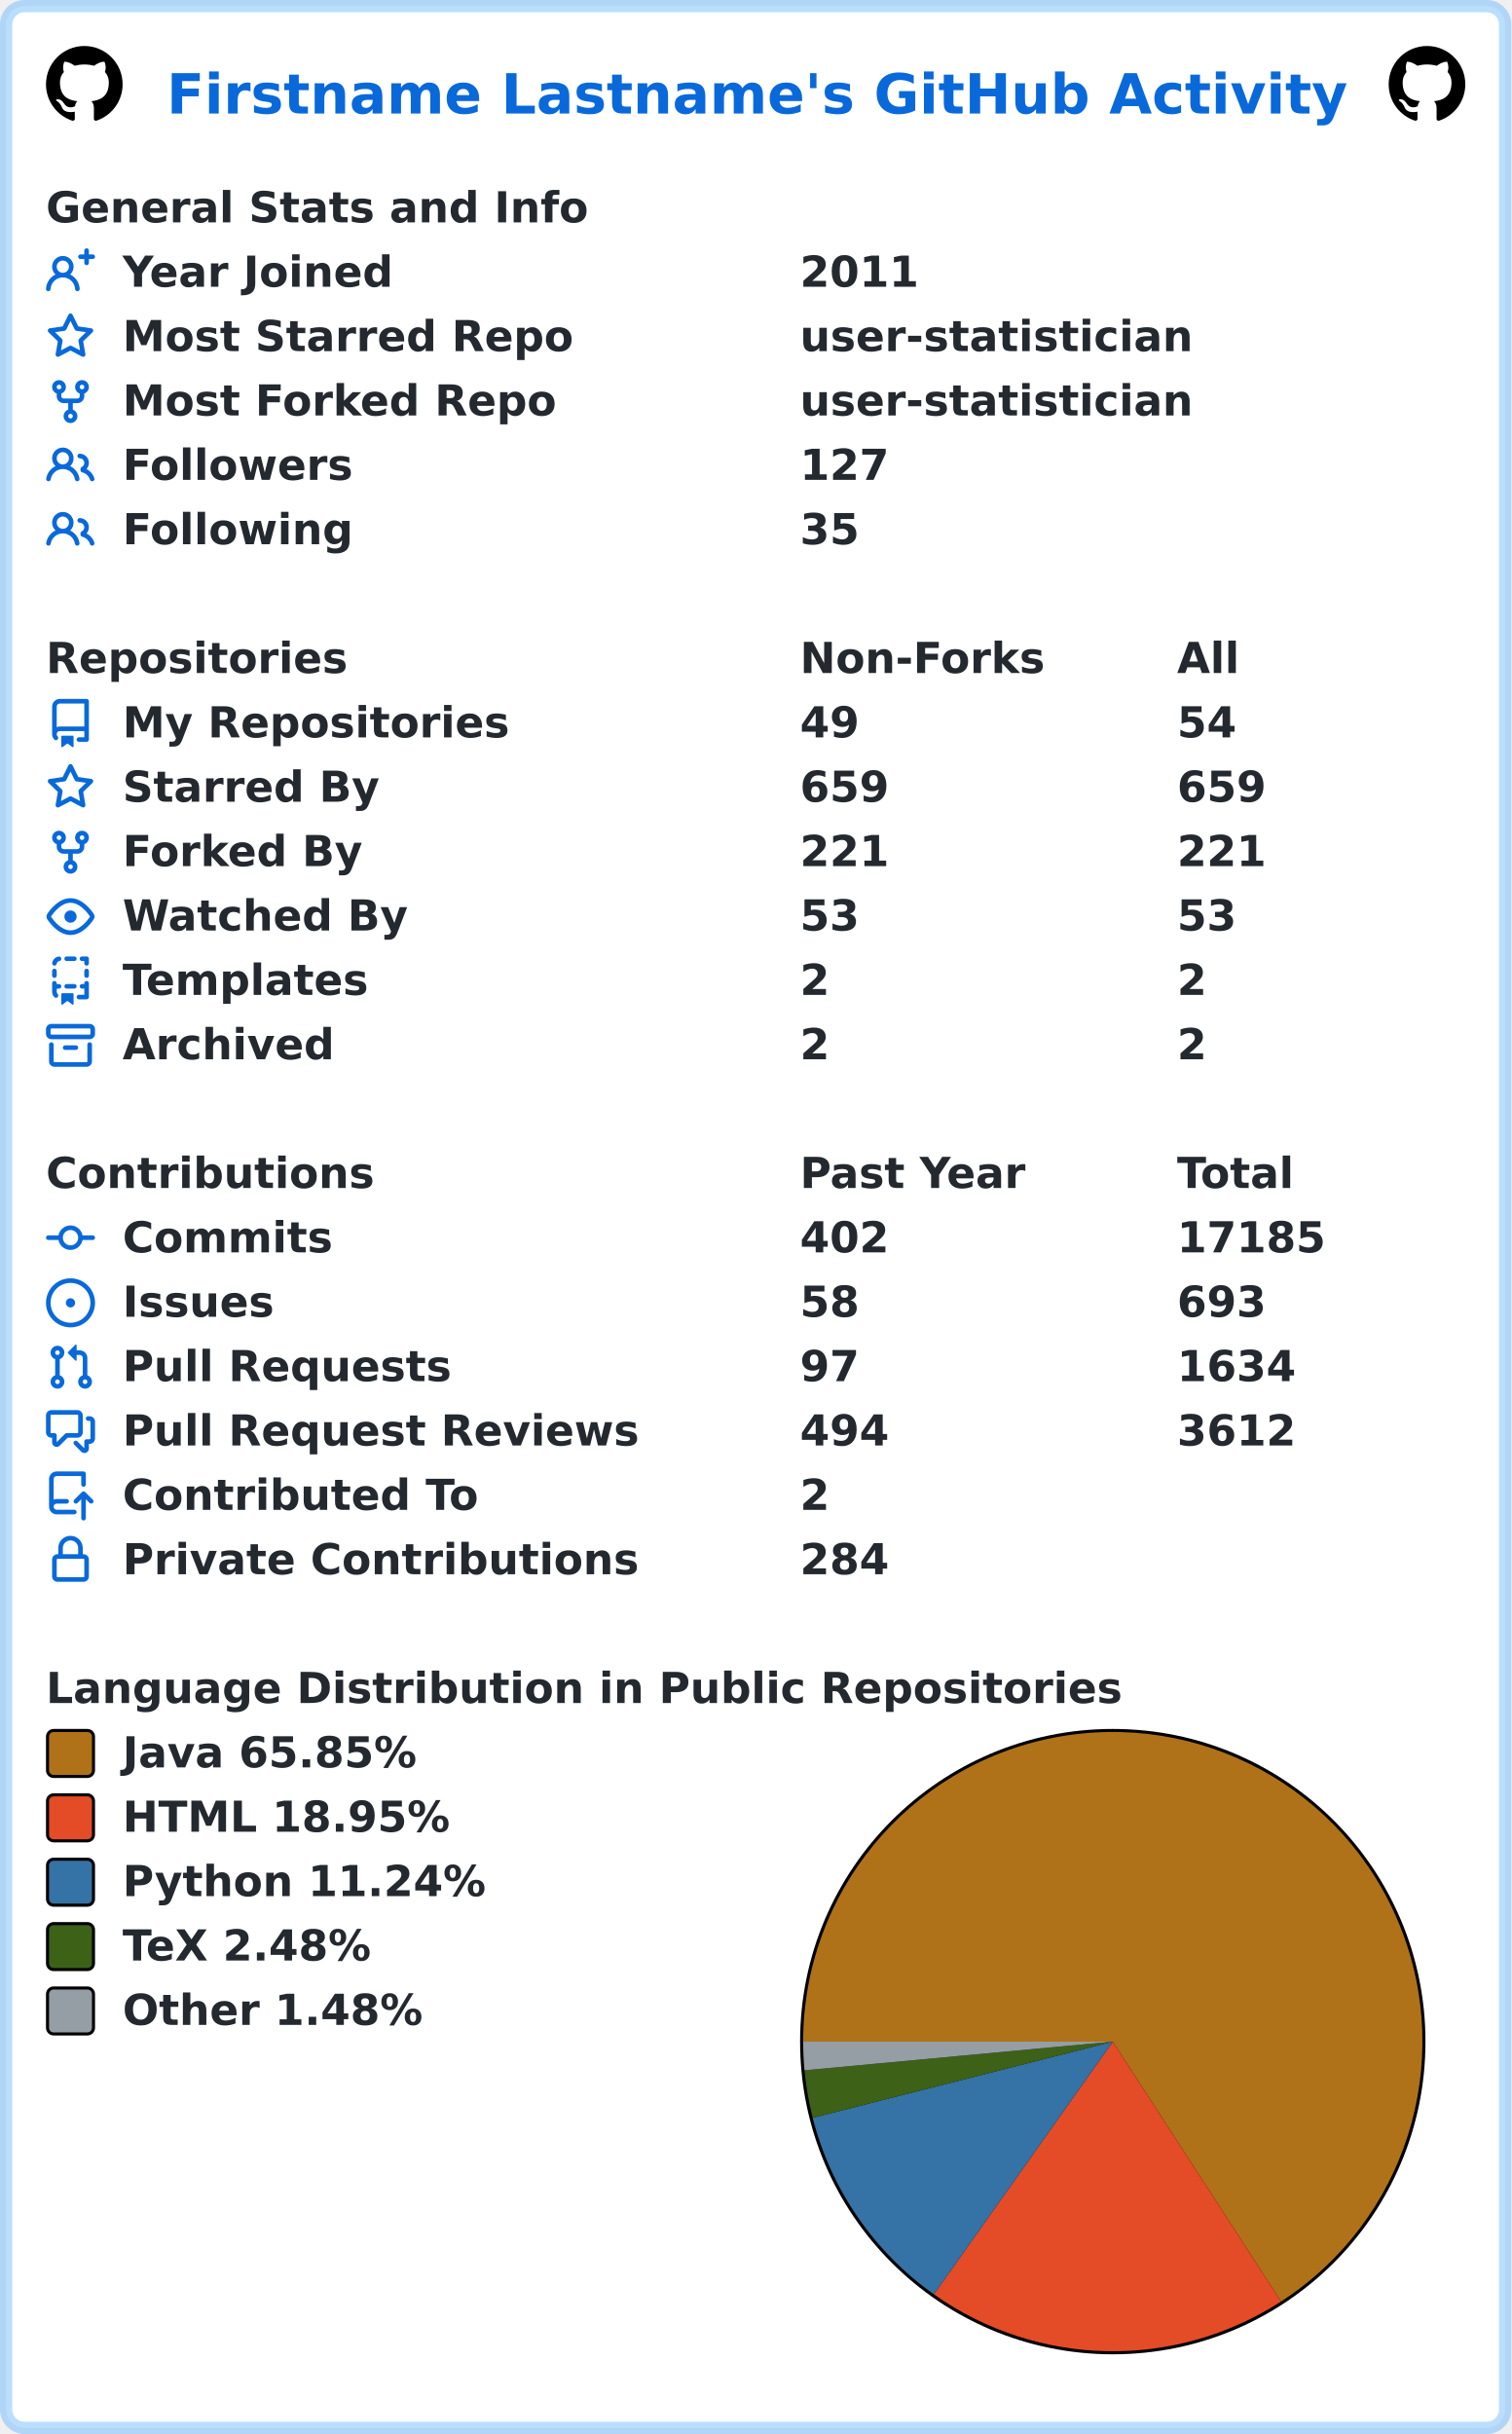
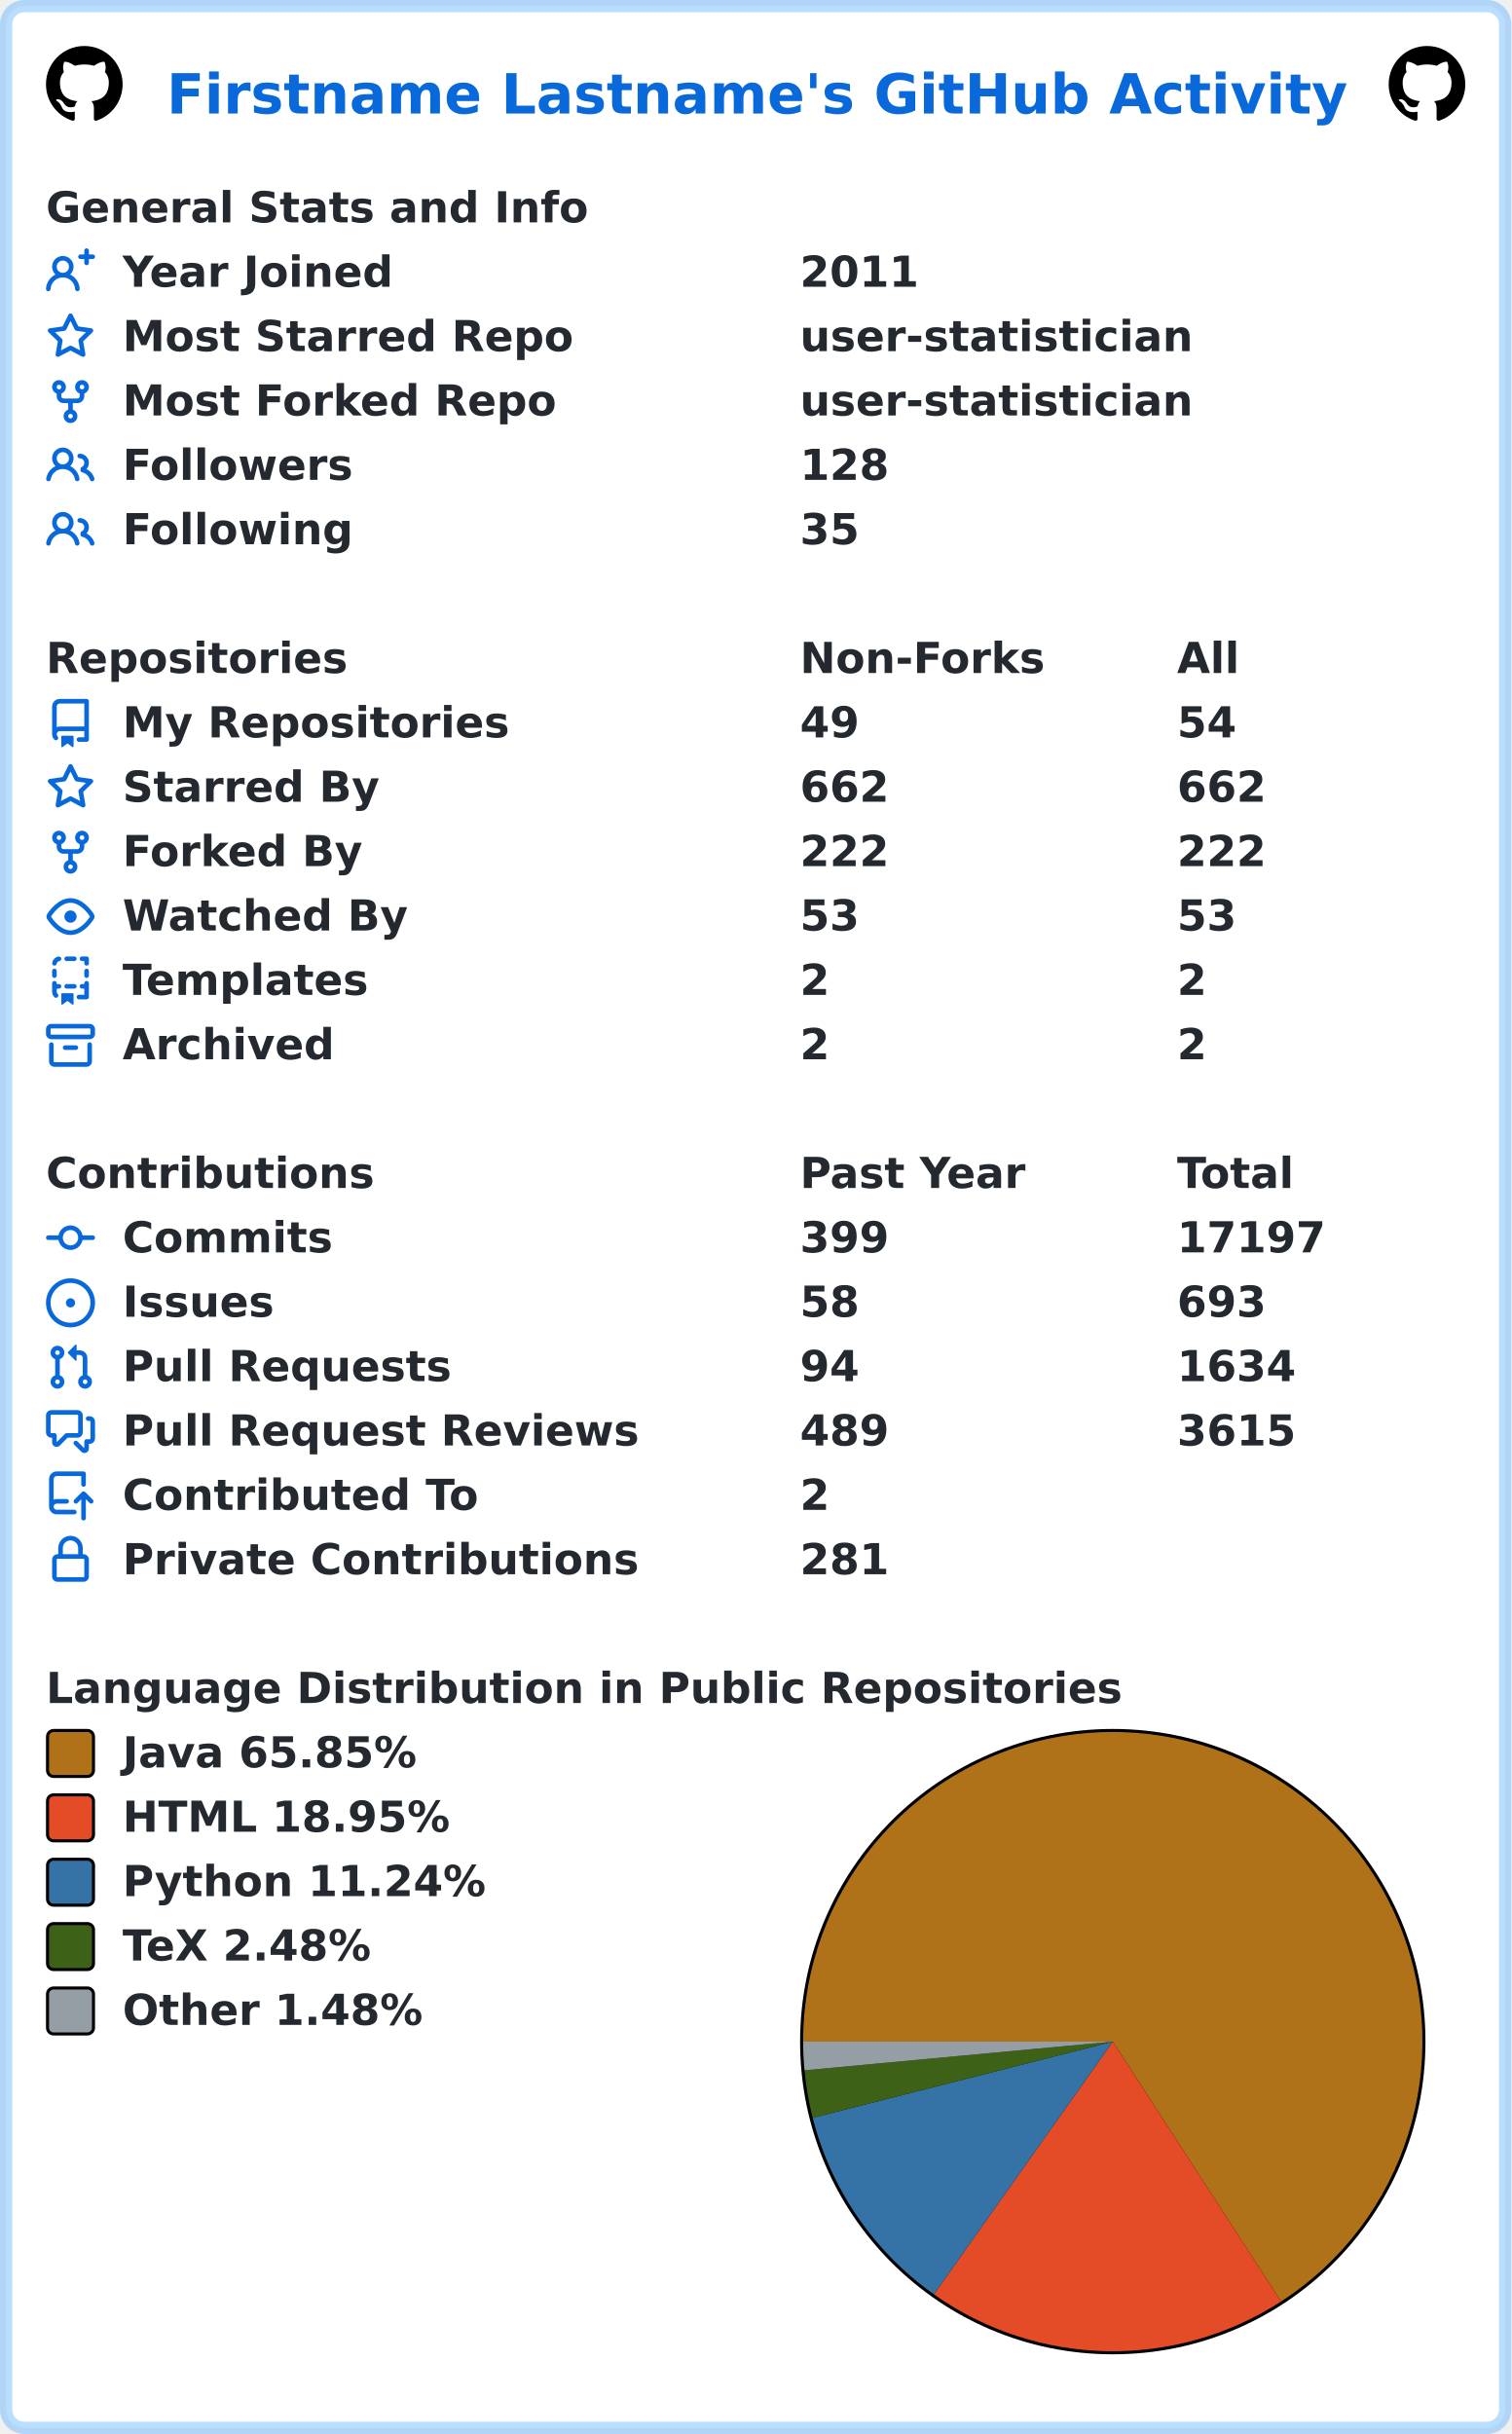
<svg xmlns="http://www.w3.org/2000/svg" width="493" height="794" viewBox="0 0 493 794" lang="en" xml:lang="en">
  <rect x="2" y="2" stroke-width="4" rx="6" width="489" height="790" stroke="rgba(84,174,255,0.4)" fill="#ffffff" />
  <g font-weight="600" font-size="110pt" font-family="Verdana,Geneva,DejaVu Sans,sans-serif" text-rendering="geometricPrecision">
    <text x="442" y="301" lengthAdjust="spacingAndGlyphs" textLength="3117" transform="scale(0.123)" fill="#0969da">Firstname Lastname's GitHub Activity</text>
    <svg x="15" y="15" width="25" height="25" viewBox="0 0 16 16">
      <path fill="#000000" fill-rule="evenodd" d="M8 0C3.58 0 0 3.58 0 8c0 3.54 2.29 6.53 5.47 7.59.4.07.55-.17.55-.38 0-.19-.01-.82-.01-1.49-2.01.37-2.53-.49-2.69-.94-.09-.23-.48-.94-.82-1.13-.28-.15-.68-.52-.01-.53.63-.01 1.08.58 1.23.82.72 1.21 1.87.87 2.33.66.07-.52.28-.87.51-1.07-1.78-.2-3.64-.89-3.64-3.95 0-.87.31-1.59.82-2.15-.08-.2-.36-1.02.08-2.12 0 0 .67-.21 2.2.82.64-.18 1.32-.27 2-.27.68 0 1.36.09 2 .27 1.53-1.04 2.2-.82 2.2-.82.44 1.1.16 1.92.08 2.12.51.56.82 1.27.82 2.15 0 3.07-1.87 3.75-3.65 3.95.29.25.54.73.54 1.48 0 1.07-.01 1.93-.01 2.2 0 .21.15.46.55.38A8.013 8.013 0 0016 8c0-4.42-3.58-8-8-8z" />
    </svg>
    <svg x="453" y="15" width="25" height="25" viewBox="0 0 16 16">
      <path fill="#000000" fill-rule="evenodd" d="M8 0C3.58 0 0 3.58 0 8c0 3.54 2.29 6.53 5.47 7.59.4.07.55-.17.55-.38 0-.19-.01-.82-.01-1.49-2.01.37-2.53-.49-2.69-.94-.09-.23-.48-.94-.82-1.13-.28-.15-.68-.52-.01-.53.63-.01 1.08.58 1.23.82.72 1.21 1.87.87 2.33.66.07-.52.28-.87.51-1.07-1.78-.2-3.64-.89-3.64-3.95 0-.87.31-1.59.82-2.15-.08-.2-.36-1.02.08-2.12 0 0 .67-.21 2.2.82.64-.18 1.32-.27 2-.27.68 0 1.36.09 2 .27 1.53-1.04 2.2-.82 2.2-.82.44 1.1.16 1.92.08 2.12.51.56.82 1.27.82 2.15 0 3.07-1.87 3.75-3.65 3.95.29.25.54.73.54 1.48 0 1.07-.01 1.93-.01 2.2 0 .21.15.46.55.38A8.013 8.013 0 0016 8c0-4.42-3.58-8-8-8z" />
    </svg>
    <g transform="translate(0, 60)" fill="#24292f">
      <g transform="translate(15, 0)">
        <g transform="scale(0.095)">
          <text x="0" y="132" textLength="1851" lengthAdjust="spacingAndGlyphs">General Stats and Info</text>
        </g>
      </g>
      <g transform="translate(15, 21)">
        <path fill="#0969da" fill-rule="evenodd" d="M13.25 0a.75.75 0 01.75.75V2h1.25a.75.75 0 010 1.5H14v1.25a.75.75 0 01-1.5 0V3.5h-1.25a.75.75 0 010-1.5h1.25V.75a.75.75 0 01.75-.75zM5.5 4a2 2 0 100 4 2 2 0 000-4zm2.4 4.548a3.5 3.5 0 10-4.799 0 5.527 5.527 0 00-3.1 4.66.75.75 0 101.498.085A4.01 4.01 0 015.5 9.5a4.01 4.01 0 014.001 3.793.75.75 0 101.498-.086 5.527 5.527 0 00-3.1-4.659z" />
        <g transform="scale(0.095)">
          <text lengthAdjust="spacingAndGlyphs" textLength="932" x="263" y="132">Year Joined</text>
          <text lengthAdjust="spacingAndGlyphs" textLength="420" x="2589" y="132">2011</text>
        </g>
      </g>
      <g transform="translate(15, 42)">
        <path fill="#0969da" fill-rule="evenodd" d="M8 .25a.75.75 0 01.673.418l1.882 3.815 4.21.612a.75.75 0 01.416 1.279l-3.046 2.97.719 4.192a.75.75 0 01-1.088.791L8 12.347l-3.766 1.98a.75.75 0 01-1.088-.79l.72-4.194L.818 6.374a.75.75 0 01.416-1.28l4.21-.611L7.327.668A.75.75 0 018 .25zm0 2.445L6.615 5.5a.75.75 0 01-.564.41l-3.097.45 2.24 2.184a.75.75 0 01.216.664l-.528 3.084 2.769-1.456a.75.75 0 01.698 0l2.77 1.456-.53-3.084a.75.75 0 01.216-.664l2.24-2.183-3.096-.45a.75.75 0 01-.564-.41L8 2.694v.001z" />
        <g transform="scale(0.095)">
          <text lengthAdjust="spacingAndGlyphs" textLength="1532" x="263" y="132">Most Starred Repo</text>
          <text lengthAdjust="spacingAndGlyphs" textLength="1320" x="2589" y="132">user-statistician</text>
        </g>
      </g>
      <g transform="translate(15, 63)">
        <path fill="#0969da" fill-rule="evenodd" d="M5 3.25a.75.75 0 11-1.5 0 .75.75 0 011.5 0zm0 2.122a2.25 2.25 0 10-1.5 0v.878A2.25 2.25 0 005.75 8.5h1.5v2.128a2.251 2.251 0 101.5 0V8.5h1.5a2.25 2.25 0 002.25-2.25v-.878a2.25 2.25 0 10-1.5 0v.878a.75.75 0 01-.75.75h-4.5A.75.75 0 015 6.25v-.878zm3.75 7.378a.75.75 0 11-1.5 0 .75.75 0 011.5 0zm3-8.75a.75.75 0 100-1.5.75.75 0 000 1.5z" />
        <g transform="scale(0.095)">
          <text lengthAdjust="spacingAndGlyphs" textLength="1485" x="263" y="132">Most Forked Repo</text>
          <text lengthAdjust="spacingAndGlyphs" textLength="1320" x="2589" y="132">user-statistician</text>
        </g>
      </g>
      <g transform="translate(15, 84)">
        <path fill="#0969da" fill-rule="evenodd" d="M5.5 3.5a2 2 0 100 4 2 2 0 000-4zM2 5.5a3.5 3.5 0 115.898 2.549 5.507 5.507 0 013.034 4.084.75.75 0 11-1.482.235 4.001 4.001 0 00-7.9 0 .75.75 0 01-1.482-.236A5.507 5.507 0 013.102 8.05 3.49 3.49 0 012 5.5zM11 4a.75.75 0 100 1.5 1.5 1.5 0 01.666 2.844.75.75 0 00-.416.672v.352a.75.75 0 00.574.73c1.2.289 2.162 1.2 2.522 2.372a.75.75 0 101.434-.44 5.01 5.01 0 00-2.56-3.012A3 3 0 0011 4z" />
        <g transform="scale(0.095)">
          <text lengthAdjust="spacingAndGlyphs" textLength="778" x="263" y="132">Followers</text>
-           <text lengthAdjust="spacingAndGlyphs" textLength="315" x="2589" y="132">127</text>
+           <text lengthAdjust="spacingAndGlyphs" textLength="315" x="2589" y="132">128</text>
        </g>
      </g>
      <g transform="translate(15, 105)">
        <path fill="#0969da" fill-rule="evenodd" d="M5.5 3.5a2 2 0 100 4 2 2 0 000-4zM2 5.5a3.5 3.5 0 115.898 2.549 5.507 5.507 0 013.034 4.084.75.75 0 11-1.482.235 4.001 4.001 0 00-7.9 0 .75.75 0 01-1.482-.236A5.507 5.507 0 013.102 8.05 3.49 3.49 0 012 5.5zM11 4a.75.75 0 100 1.5 1.5 1.5 0 01.666 2.844.75.75 0 00-.416.672v.352a.75.75 0 00.574.73c1.2.289 2.162 1.2 2.522 2.372a.75.75 0 101.434-.44 5.01 5.01 0 00-2.56-3.012A3 3 0 0011 4z" />
        <g transform="scale(0.095)">
          <text lengthAdjust="spacingAndGlyphs" textLength="780" x="263" y="132">Following</text>
          <text lengthAdjust="spacingAndGlyphs" textLength="210" x="2589" y="132">35</text>
        </g>
      </g>
    </g>
    <g transform="translate(0, 207)" fill="#24292f">
      <g transform="translate(15, 0)">
        <g transform="scale(0.095)">
          <text x="0" y="132" textLength="1020" lengthAdjust="spacingAndGlyphs">Repositories</text>
          <text x="2589" y="132" textLength="832" lengthAdjust="spacingAndGlyphs">Non-Forks</text>
          <text x="3884" y="132" textLength="206" lengthAdjust="spacingAndGlyphs">All</text>
        </g>
      </g>
      <g transform="translate(15, 21)">
        <path fill="#0969da" fill-rule="evenodd" d="M2 2.5A2.5 2.5 0 014.5 0h8.75a.75.75 0 01.75.75v12.5a.75.75 0 01-.75.75h-2.5a.75.75 0 110-1.5h1.75v-2h-8a1 1 0 00-.714 1.7.75.75 0 01-1.072 1.05A2.495 2.495 0 012 11.5v-9zm10.5-1V9h-8c-.356 0-.694.074-1 .208V2.5a1 1 0 011-1h8zM5 12.25v3.25a.25.25 0 00.4.2l1.45-1.087a.25.25 0 01.3 0L8.6 15.7a.25.25 0 00.4-.2v-3.25a.25.25 0 00-.25-.25h-3.5a.25.25 0 00-.25.25z" />
        <g transform="scale(0.095)">
          <text lengthAdjust="spacingAndGlyphs" textLength="1312" x="263" y="132">My Repositories</text>
          <text lengthAdjust="spacingAndGlyphs" textLength="210" x="2589" y="132">49</text>
          <text lengthAdjust="spacingAndGlyphs" textLength="210" x="3884" y="132">54</text>
        </g>
      </g>
      <g transform="translate(15, 42)">
        <path fill="#0969da" fill-rule="evenodd" d="M8 .25a.75.75 0 01.673.418l1.882 3.815 4.21.612a.75.75 0 01.416 1.279l-3.046 2.97.719 4.192a.75.75 0 01-1.088.791L8 12.347l-3.766 1.98a.75.75 0 01-1.088-.79l.72-4.194L.818 6.374a.75.75 0 01.416-1.28l4.21-.611L7.327.668A.75.75 0 018 .25zm0 2.445L6.615 5.5a.75.75 0 01-.564.41l-3.097.45 2.24 2.184a.75.75 0 01.216.664l-.528 3.084 2.769-1.456a.75.75 0 01.698 0l2.77 1.456-.53-3.084a.75.75 0 01.216-.664l2.24-2.183-3.096-.45a.75.75 0 01-.564-.41L8 2.694v.001z" />
        <g transform="scale(0.095)">
          <text lengthAdjust="spacingAndGlyphs" textLength="874" x="263" y="132">Starred By</text>
-           <text lengthAdjust="spacingAndGlyphs" textLength="315" x="2589" y="132">659</text>
-           <text lengthAdjust="spacingAndGlyphs" textLength="315" x="3884" y="132">659</text>
+           <text lengthAdjust="spacingAndGlyphs" textLength="315" x="2589" y="132">662</text>
+           <text lengthAdjust="spacingAndGlyphs" textLength="315" x="3884" y="132">662</text>
        </g>
      </g>
      <g transform="translate(15, 63)">
        <path fill="#0969da" fill-rule="evenodd" d="M5 3.25a.75.75 0 11-1.5 0 .75.75 0 011.5 0zm0 2.122a2.25 2.25 0 10-1.5 0v.878A2.25 2.25 0 005.75 8.5h1.5v2.128a2.251 2.251 0 101.5 0V8.5h1.5a2.25 2.25 0 002.25-2.25v-.878a2.25 2.25 0 10-1.5 0v.878a.75.75 0 01-.75.75h-4.5A.75.75 0 015 6.25v-.878zm3.75 7.378a.75.75 0 11-1.5 0 .75.75 0 011.5 0zm3-8.75a.75.75 0 100-1.5.75.75 0 000 1.5z" />
        <g transform="scale(0.095)">
          <text lengthAdjust="spacingAndGlyphs" textLength="828" x="263" y="132">Forked By</text>
-           <text lengthAdjust="spacingAndGlyphs" textLength="315" x="2589" y="132">221</text>
-           <text lengthAdjust="spacingAndGlyphs" textLength="315" x="3884" y="132">221</text>
+           <text lengthAdjust="spacingAndGlyphs" textLength="315" x="2589" y="132">222</text>
+           <text lengthAdjust="spacingAndGlyphs" textLength="315" x="3884" y="132">222</text>
        </g>
      </g>
      <g transform="translate(15, 84)">
        <path fill="#0969da" fill-rule="evenodd" d="M1.679 7.932c.412-.621 1.242-1.75 2.366-2.717C5.175 4.242 6.527 3.5 8 3.5c1.473 0 2.824.742 3.955 1.715 1.124.967 1.954 2.096 2.366 2.717a.119.119 0 010 .136c-.412.621-1.242 1.75-2.366 2.717C10.825 11.758 9.473 12.5 8 12.5c-1.473 0-2.824-.742-3.955-1.715C2.92 9.818 2.09 8.69 1.679 8.068a.119.119 0 010-.136zM8 2c-1.981 0-3.67.992-4.933 2.078C1.797 5.169.88 6.423.43 7.1a1.619 1.619 0 000 1.798c.45.678 1.367 1.932 2.637 3.024C4.329 13.008 6.019 14 8 14c1.981 0 3.67-.992 4.933-2.078 1.27-1.091 2.187-2.345 2.637-3.023a1.619 1.619 0 000-1.798c-.45-.678-1.367-1.932-2.637-3.023C11.671 2.992 9.981 2 8 2zm0 8a2 2 0 100-4 2 2 0 000 4z" />
        <g transform="scale(0.095)">
          <text lengthAdjust="spacingAndGlyphs" textLength="993" x="263" y="132">Watched By</text>
          <text lengthAdjust="spacingAndGlyphs" textLength="210" x="2589" y="132">53</text>
          <text lengthAdjust="spacingAndGlyphs" textLength="210" x="3884" y="132">53</text>
        </g>
      </g>
      <g transform="translate(15, 105)">
        <path fill="#0969da" fill-rule="evenodd" d="M6 .75A.75.75 0 016.75 0h2.5a.75.75 0 010 1.5h-2.5A.75.75 0 016 .75zm5 0a.75.75 0 01.75-.75h1.5a.75.75 0 01.75.75v1.5a.75.75 0 01-1.5 0V1.5h-.75A.75.75 0 0111 .75zM4.992.662a.75.75 0 01-.636.848c-.436.063-.783.41-.846.846a.75.75 0 01-1.485-.212A2.501 2.501 0 014.144.025a.75.75 0 01.848.637zM2.75 4a.75.75 0 01.75.75v1.5a.75.75 0 01-1.5 0v-1.5A.75.75 0 012.75 4zm10.5 0a.75.75 0 01.75.75v1.5a.75.75 0 01-1.5 0v-1.5a.75.75 0 01.75-.75zM2.75 8a.75.75 0 01.75.75v.268A1.72 1.72 0 013.75 9h.5a.75.75 0 010 1.5h-.5a.25.25 0 00-.25.25v.75c0 .28.114.532.3.714a.75.75 0 01-1.05 1.072A2.495 2.495 0 012 11.5V8.75A.75.75 0 012.75 8zm10.5 0a.75.75 0 01.75.75v4.5a.75.75 0 01-.75.75h-2.5a.75.75 0 010-1.5h1.75v-2h-.75a.75.75 0 010-1.5h.75v-.25a.75.75 0 01.75-.75zM6 9.75A.75.75 0 016.75 9h2.5a.75.75 0 010 1.5h-2.5A.75.75 0 016 9.75zm-1 2.5v3.25a.25.25 0 00.4.2l1.45-1.087a.25.25 0 01.3 0L8.6 15.7a.25.25 0 00.4-.2v-3.25a.25.25 0 00-.25-.25h-3.5a.25.25 0 00-.25.25z" />
        <g transform="scale(0.095)">
          <text lengthAdjust="spacingAndGlyphs" textLength="868" x="263" y="132">Templates</text>
          <text lengthAdjust="spacingAndGlyphs" textLength="105" x="2589" y="132">2</text>
          <text lengthAdjust="spacingAndGlyphs" textLength="105" x="3884" y="132">2</text>
        </g>
      </g>
      <g transform="translate(15, 126)">
        <path fill="#0969da" fill-rule="evenodd" d="M1.75 2.5a.25.25 0 00-.25.25v1.5c0 .138.112.25.25.25h12.5a.25.25 0 00.25-.25v-1.5a.25.25 0 00-.25-.25H1.75zM0 2.75C0 1.784.784 1 1.75 1h12.5c.966 0 1.75.784 1.75 1.75v1.5A1.75 1.75 0 0114.25 6H1.75A1.75 1.75 0 010 4.25v-1.5zM1.75 7a.75.75 0 01.75.75v5.5c0 .138.112.25.25.25h10.5a.25.25 0 00.25-.25v-5.5a.75.75 0 111.5 0v5.5A1.75 1.75 0 0113.25 15H2.75A1.75 1.75 0 011 13.25v-5.5A.75.75 0 011.75 7zm4.5 1a.75.75 0 000 1.5h3.5a.75.75 0 100-1.5h-3.5z" />
        <g transform="scale(0.095)">
          <text lengthAdjust="spacingAndGlyphs" textLength="726" x="263" y="132">Archived</text>
          <text lengthAdjust="spacingAndGlyphs" textLength="105" x="2589" y="132">2</text>
          <text lengthAdjust="spacingAndGlyphs" textLength="105" x="3884" y="132">2</text>
        </g>
      </g>
    </g>
    <g transform="translate(0, 375)" fill="#24292f">
      <g transform="translate(15, 0)">
        <g transform="scale(0.095)">
          <text x="0" y="132" textLength="1112" lengthAdjust="spacingAndGlyphs">Contributions</text>
          <text x="2589" y="132" textLength="774" lengthAdjust="spacingAndGlyphs">Past Year</text>
          <text x="3884" y="132" textLength="414" lengthAdjust="spacingAndGlyphs">Total</text>
        </g>
      </g>
      <g transform="translate(15, 21)">
        <path fill="#0969da" fill-rule="evenodd" d="M10.5 7.75a2.5 2.5 0 11-5 0 2.5 2.5 0 015 0zm1.43.75a4.002 4.002 0 01-7.86 0H.75a.75.75 0 110-1.5h3.32a4.001 4.001 0 017.86 0h3.32a.75.75 0 110 1.5h-3.32z" />
        <g transform="scale(0.095)">
          <text lengthAdjust="spacingAndGlyphs" textLength="734" x="263" y="132">Commits</text>
-           <text lengthAdjust="spacingAndGlyphs" textLength="315" x="2589" y="132">402</text>
-           <text lengthAdjust="spacingAndGlyphs" textLength="525" x="3884" y="132">17185</text>
+           <text lengthAdjust="spacingAndGlyphs" textLength="315" x="2589" y="132">399</text>
+           <text lengthAdjust="spacingAndGlyphs" textLength="525" x="3884" y="132">17197</text>
        </g>
      </g>
      <g transform="translate(15, 42)">
        <path fill="#0969da" d="M8 9.5a1.5 1.5 0 100-3 1.5 1.5 0 000 3z" />
        <path fill="#0969da" fill-rule="evenodd" d="M8 0a8 8 0 100 16A8 8 0 008 0zM1.5 8a6.5 6.5 0 1113 0 6.5 6.5 0 01-13 0z" />
        <g transform="scale(0.095)">
          <text lengthAdjust="spacingAndGlyphs" textLength="512" x="263" y="132">Issues</text>
          <text lengthAdjust="spacingAndGlyphs" textLength="210" x="2589" y="132">58</text>
          <text lengthAdjust="spacingAndGlyphs" textLength="315" x="3884" y="132">693</text>
        </g>
      </g>
      <g transform="translate(15, 63)">
        <path fill="#0969da" fill-rule="evenodd" d="M7.177 3.073L9.573.677A.25.25 0 0110 .854v4.792a.25.25 0 01-.427.177L7.177 3.427a.25.25 0 010-.354zM3.75 2.5a.75.75 0 100 1.5.75.75 0 000-1.5zm-2.25.75a2.25 2.25 0 113 2.122v5.256a2.251 2.251 0 11-1.5 0V5.372A2.25 2.25 0 011.5 3.25zM11 2.5h-1V4h1a1 1 0 011 1v5.628a2.251 2.251 0 101.5 0V5A2.5 2.5 0 0011 2.5zm1 10.25a.75.75 0 111.5 0 .75.75 0 01-1.5 0zM3.75 12a.75.75 0 100 1.5.75.75 0 000-1.5z" />
        <g transform="scale(0.095)">
          <text lengthAdjust="spacingAndGlyphs" textLength="1113" x="263" y="132">Pull Requests</text>
-           <text lengthAdjust="spacingAndGlyphs" textLength="210" x="2589" y="132">97</text>
+           <text lengthAdjust="spacingAndGlyphs" textLength="210" x="2589" y="132">94</text>
          <text lengthAdjust="spacingAndGlyphs" textLength="420" x="3884" y="132">1634</text>
        </g>
      </g>
      <g transform="translate(15, 84)">
        <path fill="#0969da" fill-rule="evenodd" d="M1.5 2.75a.25.25 0 01.25-.25h8.5a.25.25 0 01.25.25v5.5a.25.25 0 01-.25.25h-3.5a.75.75 0 00-.53.22L3.5 11.44V9.25a.75.75 0 00-.75-.75h-1a.25.25 0 01-.25-.25v-5.5zM1.75 1A1.75 1.75 0 000 2.75v5.5C0 9.216.784 10 1.75 10H2v1.543a1.457 1.457 0 002.487 1.03L7.061 10h3.189A1.75 1.75 0 0012 8.25v-5.5A1.75 1.75 0 0010.25 1h-8.5zM14.5 4.75a.25.25 0 00-.25-.25h-.5a.75.75 0 110-1.5h.5c.966 0 1.75.784 1.75 1.75v5.5A1.75 1.75 0 0114.25 12H14v1.543a1.457 1.457 0 01-2.487 1.03L9.22 12.28a.75.75 0 111.06-1.06l2.22 2.22v-2.19a.75.75 0 01.75-.75h1a.25.25 0 00.25-.25v-5.5z" />
        <g transform="scale(0.095)">
          <text lengthAdjust="spacingAndGlyphs" textLength="1762" x="263" y="132">Pull Request Reviews</text>
-           <text lengthAdjust="spacingAndGlyphs" textLength="315" x="2589" y="132">494</text>
-           <text lengthAdjust="spacingAndGlyphs" textLength="420" x="3884" y="132">3612</text>
+           <text lengthAdjust="spacingAndGlyphs" textLength="315" x="2589" y="132">489</text>
+           <text lengthAdjust="spacingAndGlyphs" textLength="420" x="3884" y="132">3615</text>
        </g>
      </g>
      <g transform="translate(15, 105)">
        <path fill="#0969da" fill-rule="evenodd" d="M1 2.5A2.5 2.5 0 013.5 0h8.75a.75.75 0 01.75.75v3.5a.75.75 0 01-1.5 0V1.5h-8a1 1 0 00-1 1v6.708A2.492 2.492 0 013.5 9h3.25a.75.75 0 010 1.5H3.5a1 1 0 100 2h5.75a.75.75 0 010 1.5H3.5A2.5 2.5 0 011 11.5v-9zm13.23 7.79a.75.75 0 001.06-1.06l-2.505-2.505a.75.75 0 00-1.06 0L9.22 9.229a.75.75 0 001.06 1.061l1.225-1.224v6.184a.75.75 0 001.5 0V9.066l1.224 1.224z" />
        <g transform="scale(0.095)">
          <text lengthAdjust="spacingAndGlyphs" textLength="1234" x="263" y="132">Contributed To</text>
          <text lengthAdjust="spacingAndGlyphs" textLength="105" x="2589" y="132">2</text>
        </g>
      </g>
      <g transform="translate(15, 126)">
        <path fill="#0969da" fill-rule="evenodd" d="M4 4v2h-.25A1.75 1.75 0 002 7.75v5.5c0 .966.784 1.75 1.75 1.75h8.5A1.75 1.75 0 0014 13.25v-5.5A1.75 1.75 0 0012.25 6H12V4a4 4 0 10-8 0zm6.5 2V4a2.5 2.5 0 00-5 0v2h5zM12 7.5h.25a.25.25 0 01.25.25v5.5a.25.25 0 01-.25.25h-8.5a.25.25 0 01-.25-.25v-5.5a.25.25 0 01.25-.25H12z" />
        <g transform="scale(0.095)">
          <text lengthAdjust="spacingAndGlyphs" textLength="1742" x="263" y="132">Private Contributions</text>
-           <text lengthAdjust="spacingAndGlyphs" textLength="315" x="2589" y="132">284</text>
+           <text lengthAdjust="spacingAndGlyphs" textLength="315" x="2589" y="132">281</text>
        </g>
      </g>
    </g>
    <g transform="translate(0, 543)" fill="#24292f">
      <g transform="translate(15, 0)">
        <g transform="scale(0.095)">
          <text x="0" y="132" textLength="3652" lengthAdjust="spacingAndGlyphs">Language Distribution in Public Repositories</text>
        </g>
      </g>
      <g transform="translate(261, 21)">
        <circle cx="102" cy="102" r="102" fill="#000000" />
      </g>
      <g transform="translate(262, 22)">
        <path fill-rule="evenodd" fill="#b07219" d="M 0.0,101 A 101 101 0 1 1 155.909 185.77 L 101,101 Z" />
        <path fill-rule="evenodd" fill="#e34c26" d="M 155.909,185.77 A 101 101 0 0 1 42.644 183.436 L 101,101 Z" />
        <path fill-rule="evenodd" fill="#3572A5" d="M 42.644,183.436 A 101 101 0 0 1 3.106 125.856 L 101,101 Z" />
        <path fill-rule="evenodd" fill="#3D6117" d="M 3.106,125.856 A 101 101 0 0 1 0.434 110.358 L 101,101 Z" />
        <path fill-rule="evenodd" fill="#959da5" d="M 0.434,110.358 A 101 101 0 0 1 0.0 101 L 101,101 Z" />
      </g>
      <g transform="translate(15, 21)">
        <rect x="0.5" y="0.5" rx="2" width="15" height="15" fill="#b07219" stroke-width="1" stroke="#000000" />
        <text transform="scale(0.095)" x="263" y="132" textLength="1038" lengthAdjust="spacingAndGlyphs">Java 65.85%</text>
      </g>
      <g transform="translate(15, 42)">
        <rect x="0.5" y="0.5" rx="2" width="15" height="15" fill="#e34c26" stroke-width="1" stroke="#000000" />
        <text transform="scale(0.095)" x="263" y="132" textLength="1142" lengthAdjust="spacingAndGlyphs">HTML 18.95%</text>
      </g>
      <g transform="translate(15, 63)">
        <rect x="0.5" y="0.5" rx="2" width="15" height="15" fill="#3572A5" stroke-width="1" stroke="#000000" />
        <text transform="scale(0.095)" x="263" y="132" textLength="1254" lengthAdjust="spacingAndGlyphs">Python 11.24%</text>
      </g>
      <g transform="translate(15, 84)">
        <rect x="0.5" y="0.5" rx="2" width="15" height="15" fill="#3D6117" stroke-width="1" stroke="#000000" />
        <text transform="scale(0.095)" x="263" y="132" textLength="894" lengthAdjust="spacingAndGlyphs">TeX 2.48%</text>
      </g>
      <g transform="translate(15, 105)">
        <rect x="0.5" y="0.5" rx="2" width="15" height="15" fill="#959da5" stroke-width="1" stroke="#000000" />
        <text transform="scale(0.095)" x="263" y="132" textLength="1047" lengthAdjust="spacingAndGlyphs">Other 1.48%</text>
      </g>
    </g>
  </g>
</svg>
